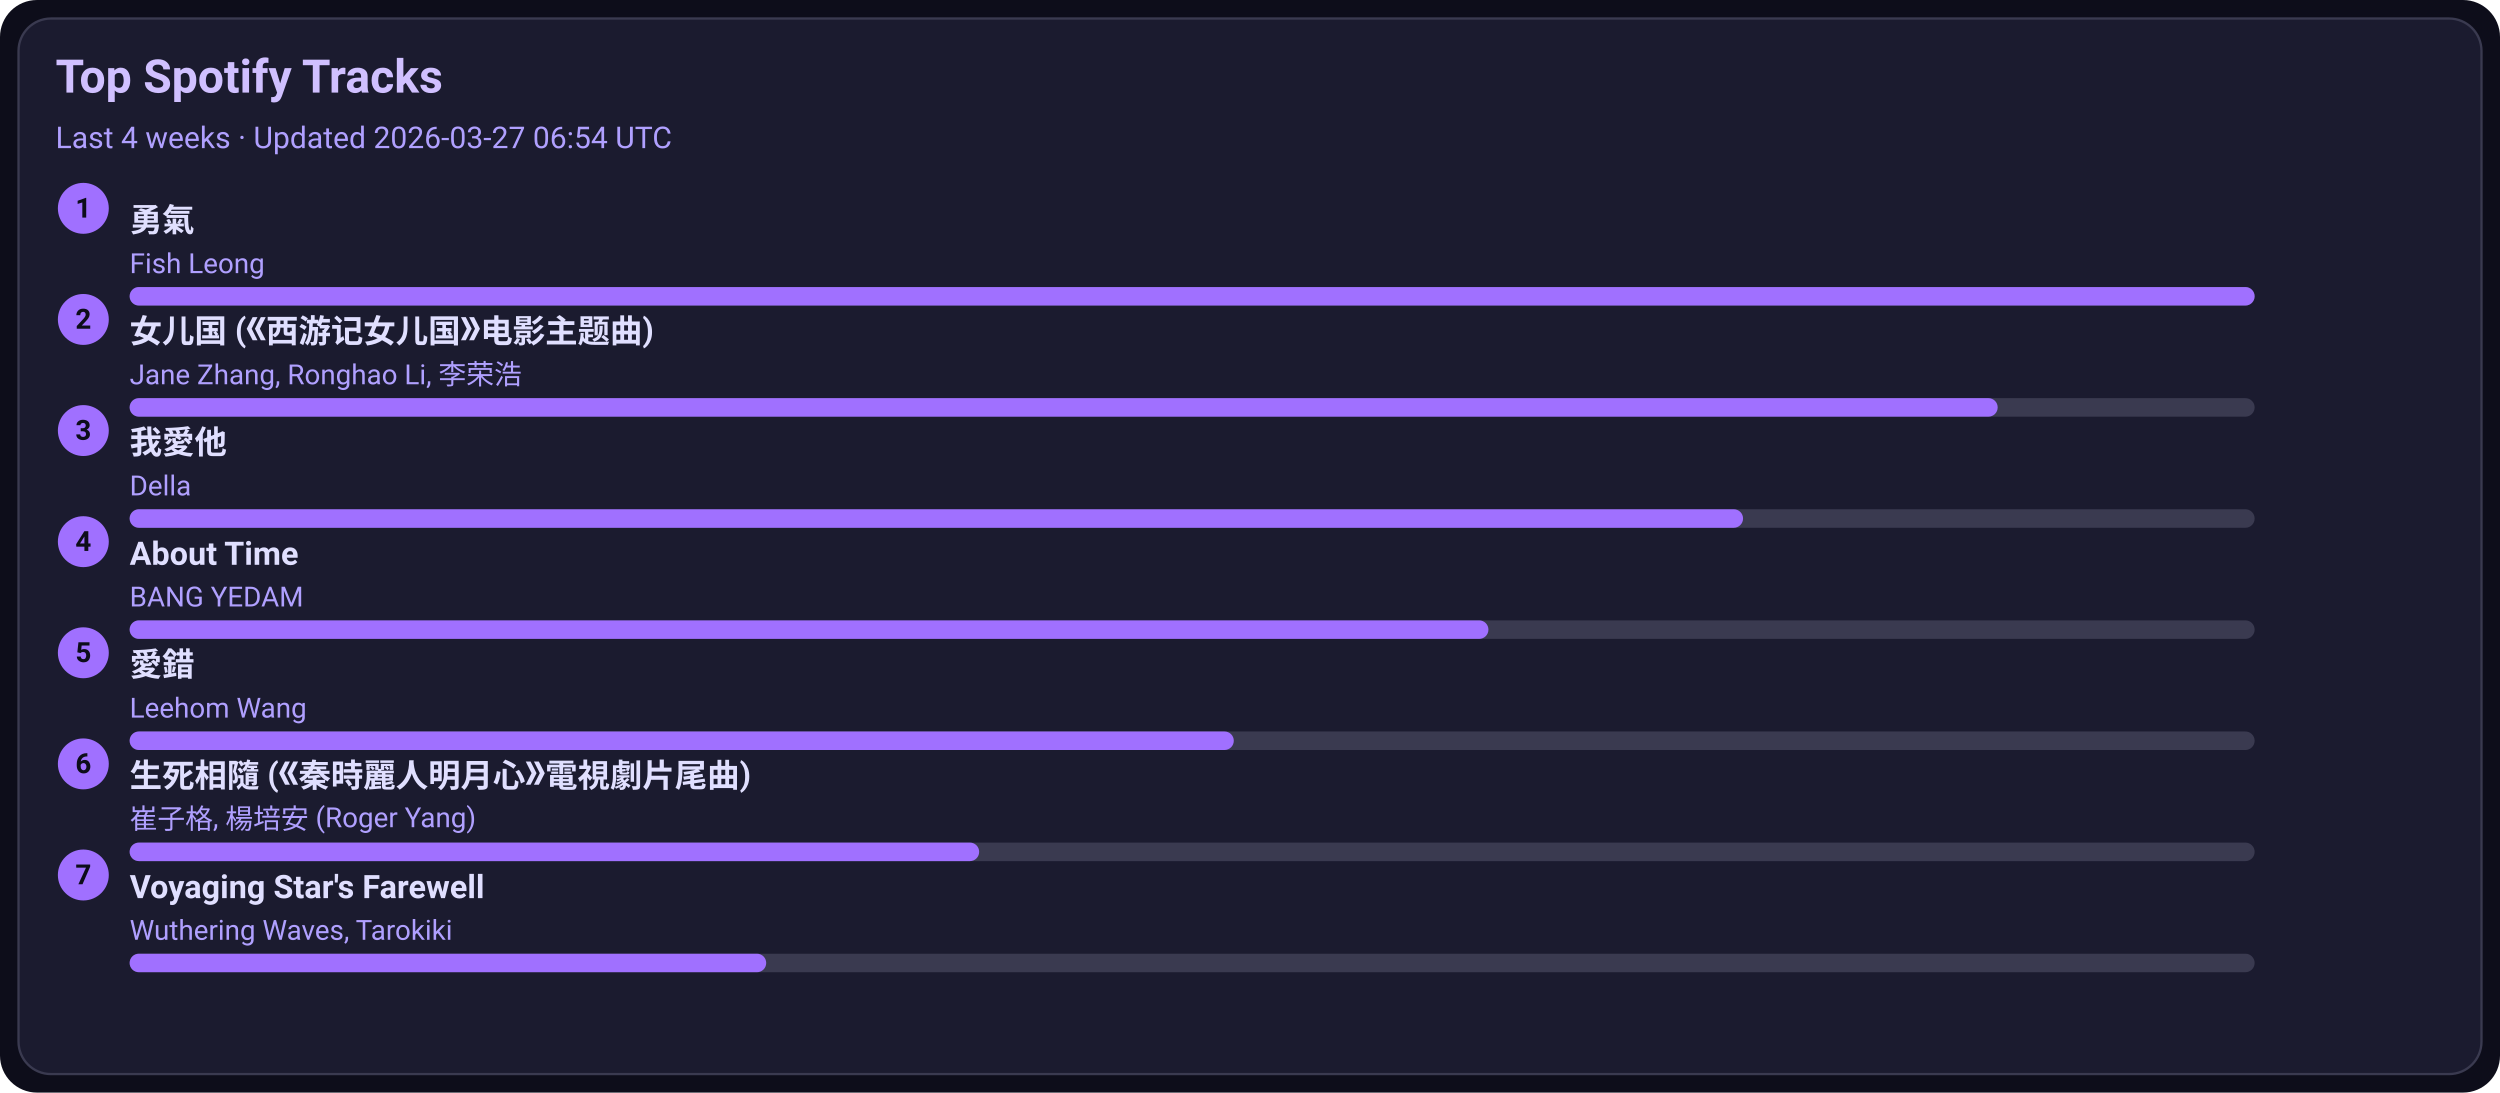
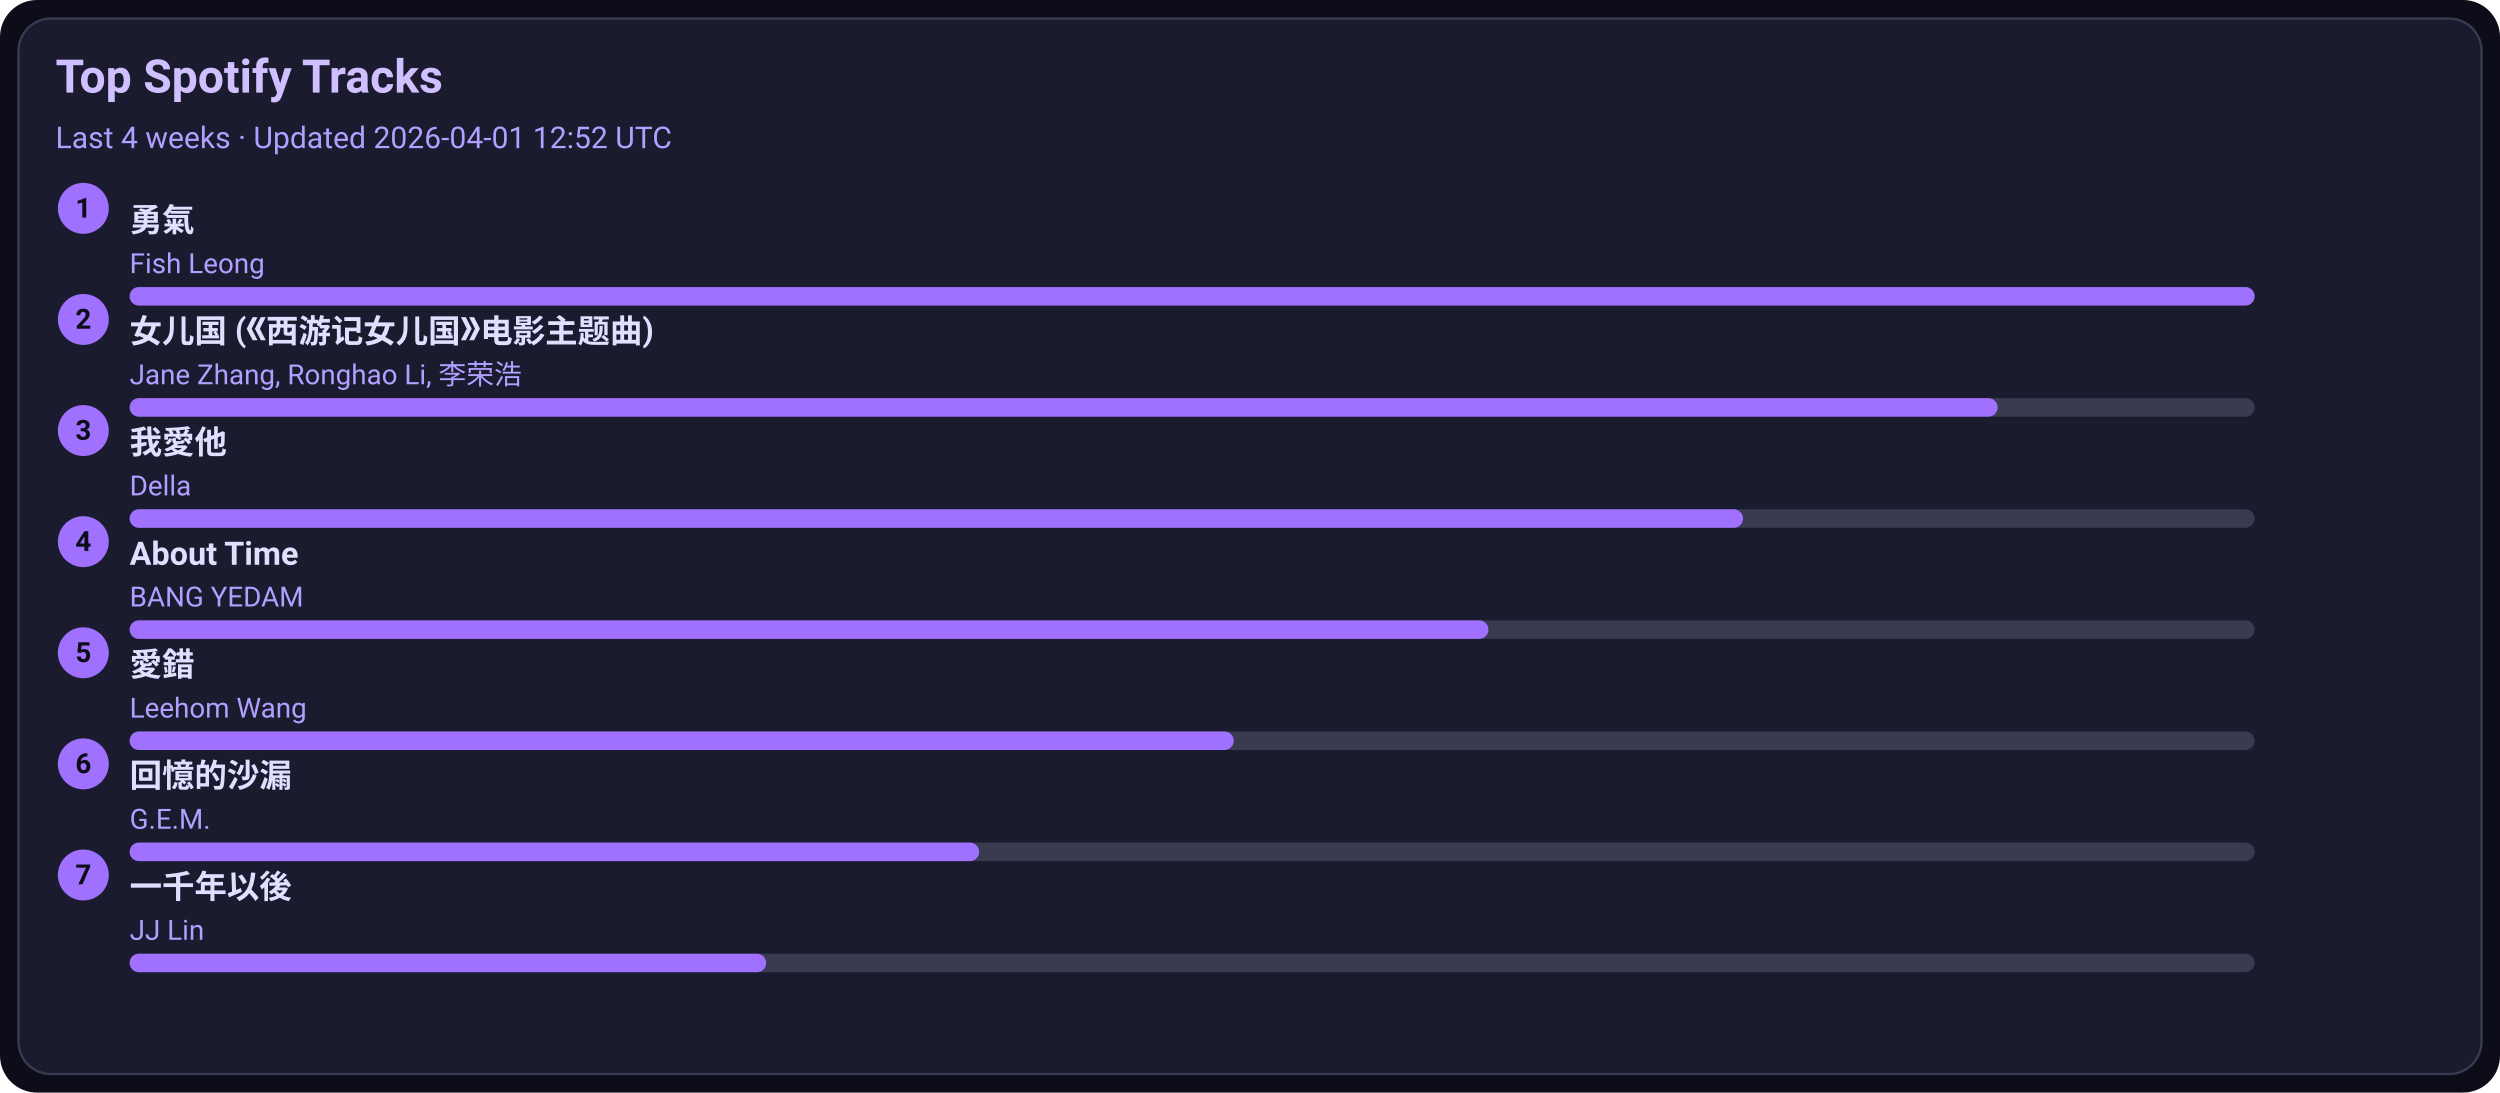
<svg xmlns="http://www.w3.org/2000/svg" width="1080" height="472" viewBox="0 0 1080 472">
  <style>text{font-family:-apple-system,BlinkMacSystemFont,Segoe UI,Roboto,Ubuntu,Helvetica Neue,Arial,Noto Sans,sans-serif}</style>
  <rect width="1080" height="472" rx="16" fill="#0d0d1a" />
  <rect x="8" y="8" width="1064" height="456" rx="14" fill="#1b1b2f" stroke="#3a3a50" />
  <text x="24" y="40" font-size="20" fill="#d0c0ff" font-weight="600">Top Spotify Tracks</text>
-   <text x="24" y="64" font-size="13" fill="#b0a0ff">Last 4 weeks · Updated 2026-03-27 06:54 UTC</text>
+   <text x="24" y="64" font-size="13" fill="#b0a0ff">Last 4 weeks · Updated 2026-04-01 12:52 UTC</text>
  <circle cx="36" cy="90" r="11" fill="#a070ff" />
  <text x="36" y="94" text-anchor="middle" font-size="12" fill="#0d0d1a" font-weight="700">1</text>
  <a href="https://open.spotify.com/track/1SNF1IdMuKPDhw9HTrdcvM" target="_blank" rel="noopener noreferrer">
    <text x="56" y="100" font-size="14" fill="#e0dfff" font-weight="600">勇氣</text>
  </a>
  <text x="56" y="118" font-size="12" fill="#b0a0ff">Fish Leong</text>
  <rect x="56" y="124" width="918" height="8" rx="4" fill="#3a3a50" />
  <rect x="56" y="124" width="918" height="8" rx="4" fill="#a070ff" />
  <circle cx="36" cy="138" r="11" fill="#a070ff" />
  <text x="36" y="142" text-anchor="middle" font-size="12" fill="#0d0d1a" font-weight="700">2</text>
  <a href="https://open.spotify.com/track/5vfCdwOheQGcrR91ATpL2k" target="_blank" rel="noopener noreferrer">
    <text x="56" y="148" font-size="14" fill="#e0dfff" font-weight="600">女儿国 (《西游记女儿国》电影主题曲)</text>
  </a>
  <text x="56" y="166" font-size="12" fill="#b0a0ff">Jane Zhang, Ronghao Li, 李荣浩</text>
  <rect x="56" y="172" width="918" height="8" rx="4" fill="#3a3a50" />
  <rect x="56" y="172" width="807" height="8" rx="4" fill="#a070ff" />
  <circle cx="36" cy="186" r="11" fill="#a070ff" />
  <text x="36" y="190" text-anchor="middle" font-size="12" fill="#0d0d1a" font-weight="700">3</text>
  <a href="https://open.spotify.com/track/2qOitAAyMgHOs0cMilqf8k" target="_blank" rel="noopener noreferrer">
    <text x="56" y="196" font-size="14" fill="#e0dfff" font-weight="600">我愛他</text>
  </a>
  <text x="56" y="214" font-size="12" fill="#b0a0ff">Della</text>
  <rect x="56" y="220" width="918" height="8" rx="4" fill="#3a3a50" />
  <rect x="56" y="220" width="697" height="8" rx="4" fill="#a070ff" />
  <circle cx="36" cy="234" r="11" fill="#a070ff" />
  <text x="36" y="238" text-anchor="middle" font-size="12" fill="#0d0d1a" font-weight="700">4</text>
  <a href="https://open.spotify.com/track/7rsNstm9iwgjGVB1d4vWpf" target="_blank" rel="noopener noreferrer">
    <text x="56" y="244" font-size="14" fill="#e0dfff" font-weight="600">About Time</text>
  </a>
  <text x="56" y="262" font-size="12" fill="#b0a0ff">BANG YEDAM</text>
  <rect x="56" y="268" width="918" height="8" rx="4" fill="#3a3a50" />
  <rect x="56" y="268" width="587" height="8" rx="4" fill="#a070ff" />
  <circle cx="36" cy="282" r="11" fill="#a070ff" />
  <text x="36" y="286" text-anchor="middle" font-size="12" fill="#0d0d1a" font-weight="700">5</text>
  <a href="https://open.spotify.com/track/4vdX5mQE0oXkflFqsqQkUP" target="_blank" rel="noopener noreferrer">
    <text x="56" y="292" font-size="14" fill="#e0dfff" font-weight="600">愛錯</text>
  </a>
  <text x="56" y="310" font-size="12" fill="#b0a0ff">Leehom Wang</text>
  <rect x="56" y="316" width="918" height="8" rx="4" fill="#3a3a50" />
  <rect x="56" y="316" width="477" height="8" rx="4" fill="#a070ff" />
  <circle cx="36" cy="330" r="11" fill="#a070ff" />
  <text x="36" y="334" text-anchor="middle" font-size="12" fill="#0d0d1a" font-weight="700">6</text>
-   <a href="https://open.spotify.com/track/6qiDtcYiZOQ4HRuC8U55EM" target="_blank" rel="noopener noreferrer">
-     <text x="56" y="340" font-size="14" fill="#e0dfff" font-weight="600">生死相隨 (《秦時麗人明月心》電視劇片尾曲)</text>
+   <a href="https://open.spotify.com/track/7LCznX3ZIHiOmNTr0RVQnc" target="_blank" rel="noopener noreferrer">
+     <text x="56" y="340" font-size="14" fill="#e0dfff" font-weight="600">回憶的沙漏</text>
  </a>
-   <text x="56" y="358" font-size="12" fill="#b0a0ff">崔子格, 楊培安 (Roger Yang)</text>
+   <text x="56" y="358" font-size="12" fill="#b0a0ff">G.E.M.</text>
  <rect x="56" y="364" width="918" height="8" rx="4" fill="#3a3a50" />
  <rect x="56" y="364" width="367" height="8" rx="4" fill="#a070ff" />
  <circle cx="36" cy="378" r="11" fill="#a070ff" />
  <text x="36" y="382" text-anchor="middle" font-size="12" fill="#0d0d1a" font-weight="700">7</text>
-   <a href="https://open.spotify.com/track/3uI2KolgU1Pt41ywffsggr" target="_blank" rel="noopener noreferrer">
-     <text x="56" y="388" font-size="14" fill="#e0dfff" font-weight="600">Voyaging Star's Farewell</text>
+   <a href="https://open.spotify.com/track/7ronMHt2hVGfpag6m27wd9" target="_blank" rel="noopener noreferrer">
+     <text x="56" y="388" font-size="14" fill="#e0dfff" font-weight="600">一千年以後</text>
  </a>
-   <text x="56" y="406" font-size="12" fill="#b0a0ff">Wuthering Waves, Tarokiki</text>
+   <text x="56" y="406" font-size="12" fill="#b0a0ff">JJ Lin</text>
  <rect x="56" y="412" width="918" height="8" rx="4" fill="#3a3a50" />
  <rect x="56" y="412" width="275" height="8" rx="4" fill="#a070ff" />
</svg>
